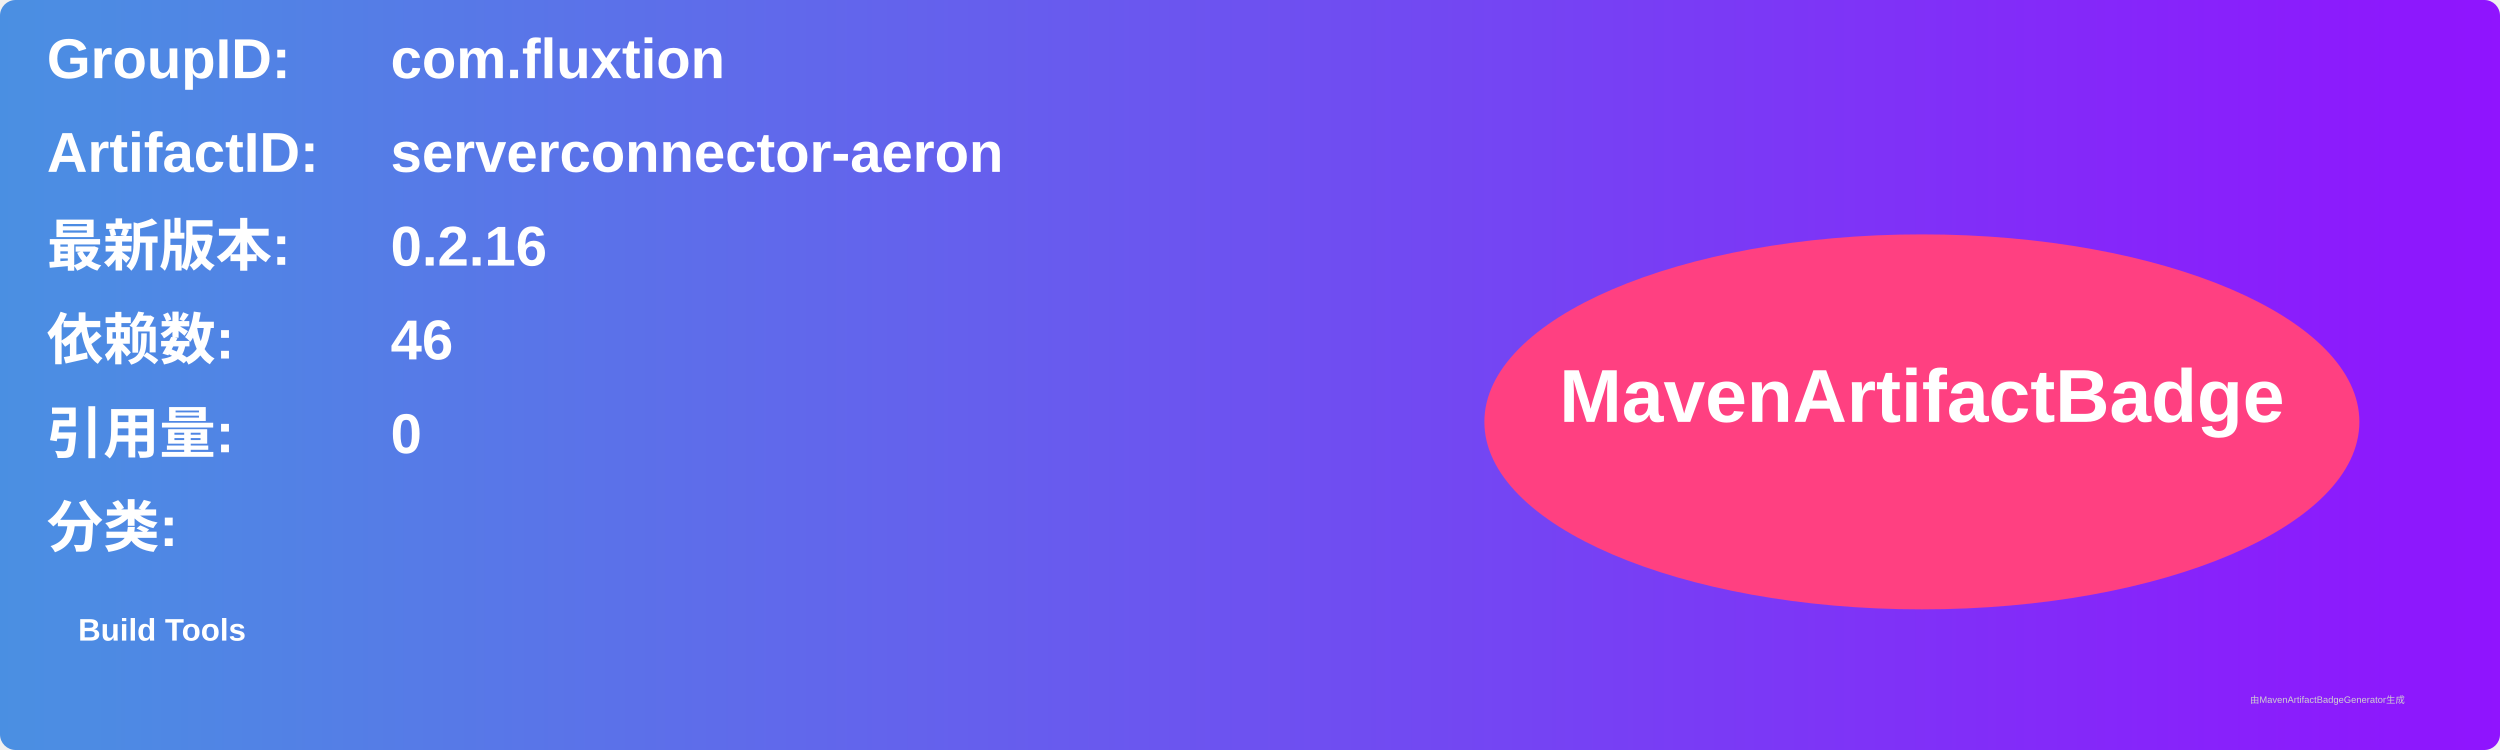
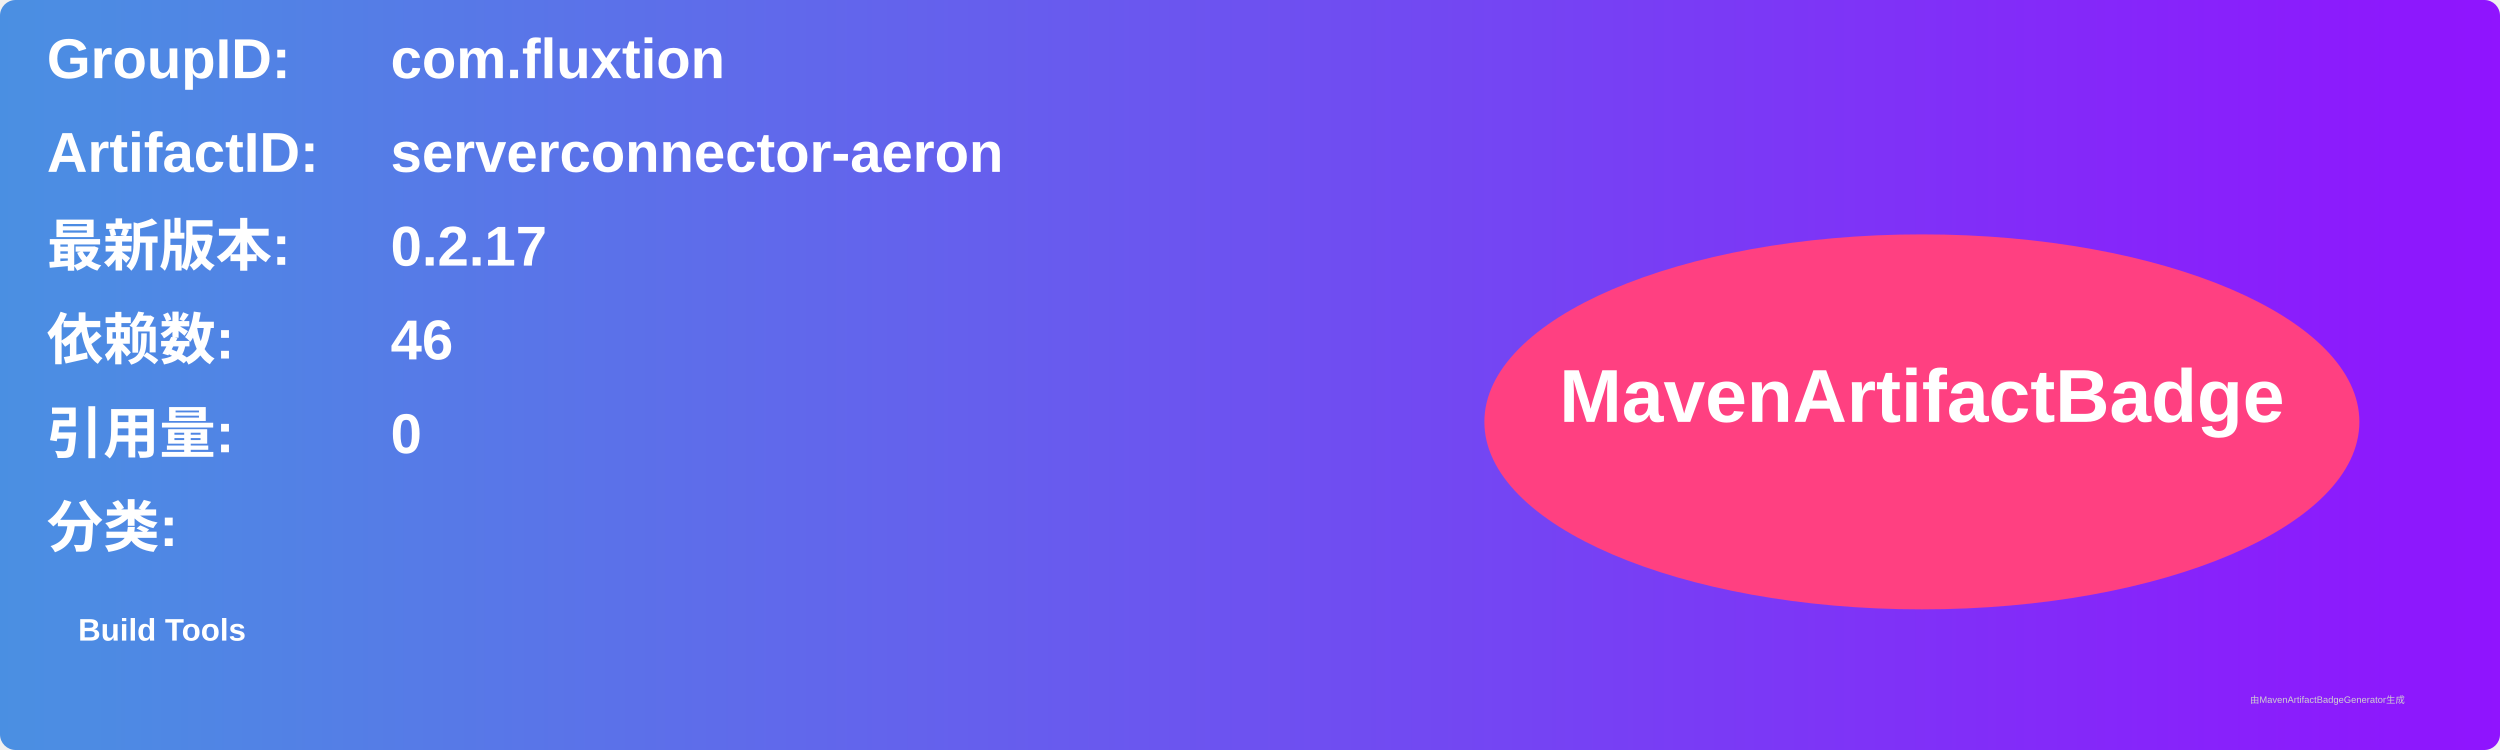
<svg xmlns="http://www.w3.org/2000/svg" width="800" height="240" viewBox="0 0 800 240">
  <linearGradient id="grad" x1="0%" y1="0%" x2="100%" y2="0%">
    <stop offset="0%" stop-color="#4a90e2" />
    <stop offset="100%" stop-color="#9013fe" />
  </linearGradient>
  <rect width="100%" height="100%" rx="5" ry="5" fill="url(#grad)" />
  <g transform="translate(15, 15)">
    <text x="0" y="10" font-family="Arial" font-size="18" fill="white" font-weight="bold" width="260">GroupID:</text>
    <text x="110" y="10" font-family="Arial" font-size="18" fill="white" font-weight="bold" width="460">com.fluxtion</text>
    <text x="0" y="40" font-family="Arial" font-size="18" fill="white" font-weight="bold" width="260">ArtifactID:</text>
    <text x="110" y="40" font-family="Arial" font-size="18" fill="white" font-weight="bold" width="460">serverconnector-aeron</text>
    <text x="0" y="70" font-family="Arial" font-size="18" fill="white" font-weight="bold">最新版本:</text>
    <text x="110" y="70" font-family="Arial" font-size="18" fill="white" font-weight="bold">
-       <tspan font-weight="bold">0.2.16</tspan>
+       <tspan font-weight="bold">0.2.17</tspan>
    </text>
    <text x="0" y="100" font-family="Arial" font-size="18" fill="white" font-weight="bold">依赖数: </text>
    <text x="110" y="100" font-family="Arial" font-size="18" fill="white">
      <tspan font-weight="bold">46</tspan>
    </text>
    <text x="0" y="130" font-family="Arial" font-size="18" fill="white" font-weight="bold">引用量: </text>
    <text x="110" y="130" font-family="Arial" font-size="18" fill="white">
      <tspan font-weight="bold">0</tspan>
    </text>
    <text x="0" y="160" font-family="Arial" font-size="18" fill="white" font-weight="bold">分类:</text>
    <text x="10" y="190" font-family="Arial" font-size="10" fill="white">
      <tspan font-weight="bold">Build Tools</tspan>
    </text>
    <ellipse cx="600" cy="120" rx="140" ry="60" fill="#ff4081" />
    <text x="600" y="120" text-anchor="middle" font-family="Arial" font-size="24" fill="white" font-weight="bold">MavenArtifactBadge</text>
  </g>
  <text x="720" y="225" font-family="Arial" font-size="3" fill="#d0d0d0">由MavenArtifactBadgeGenerator生成</text>
</svg>
